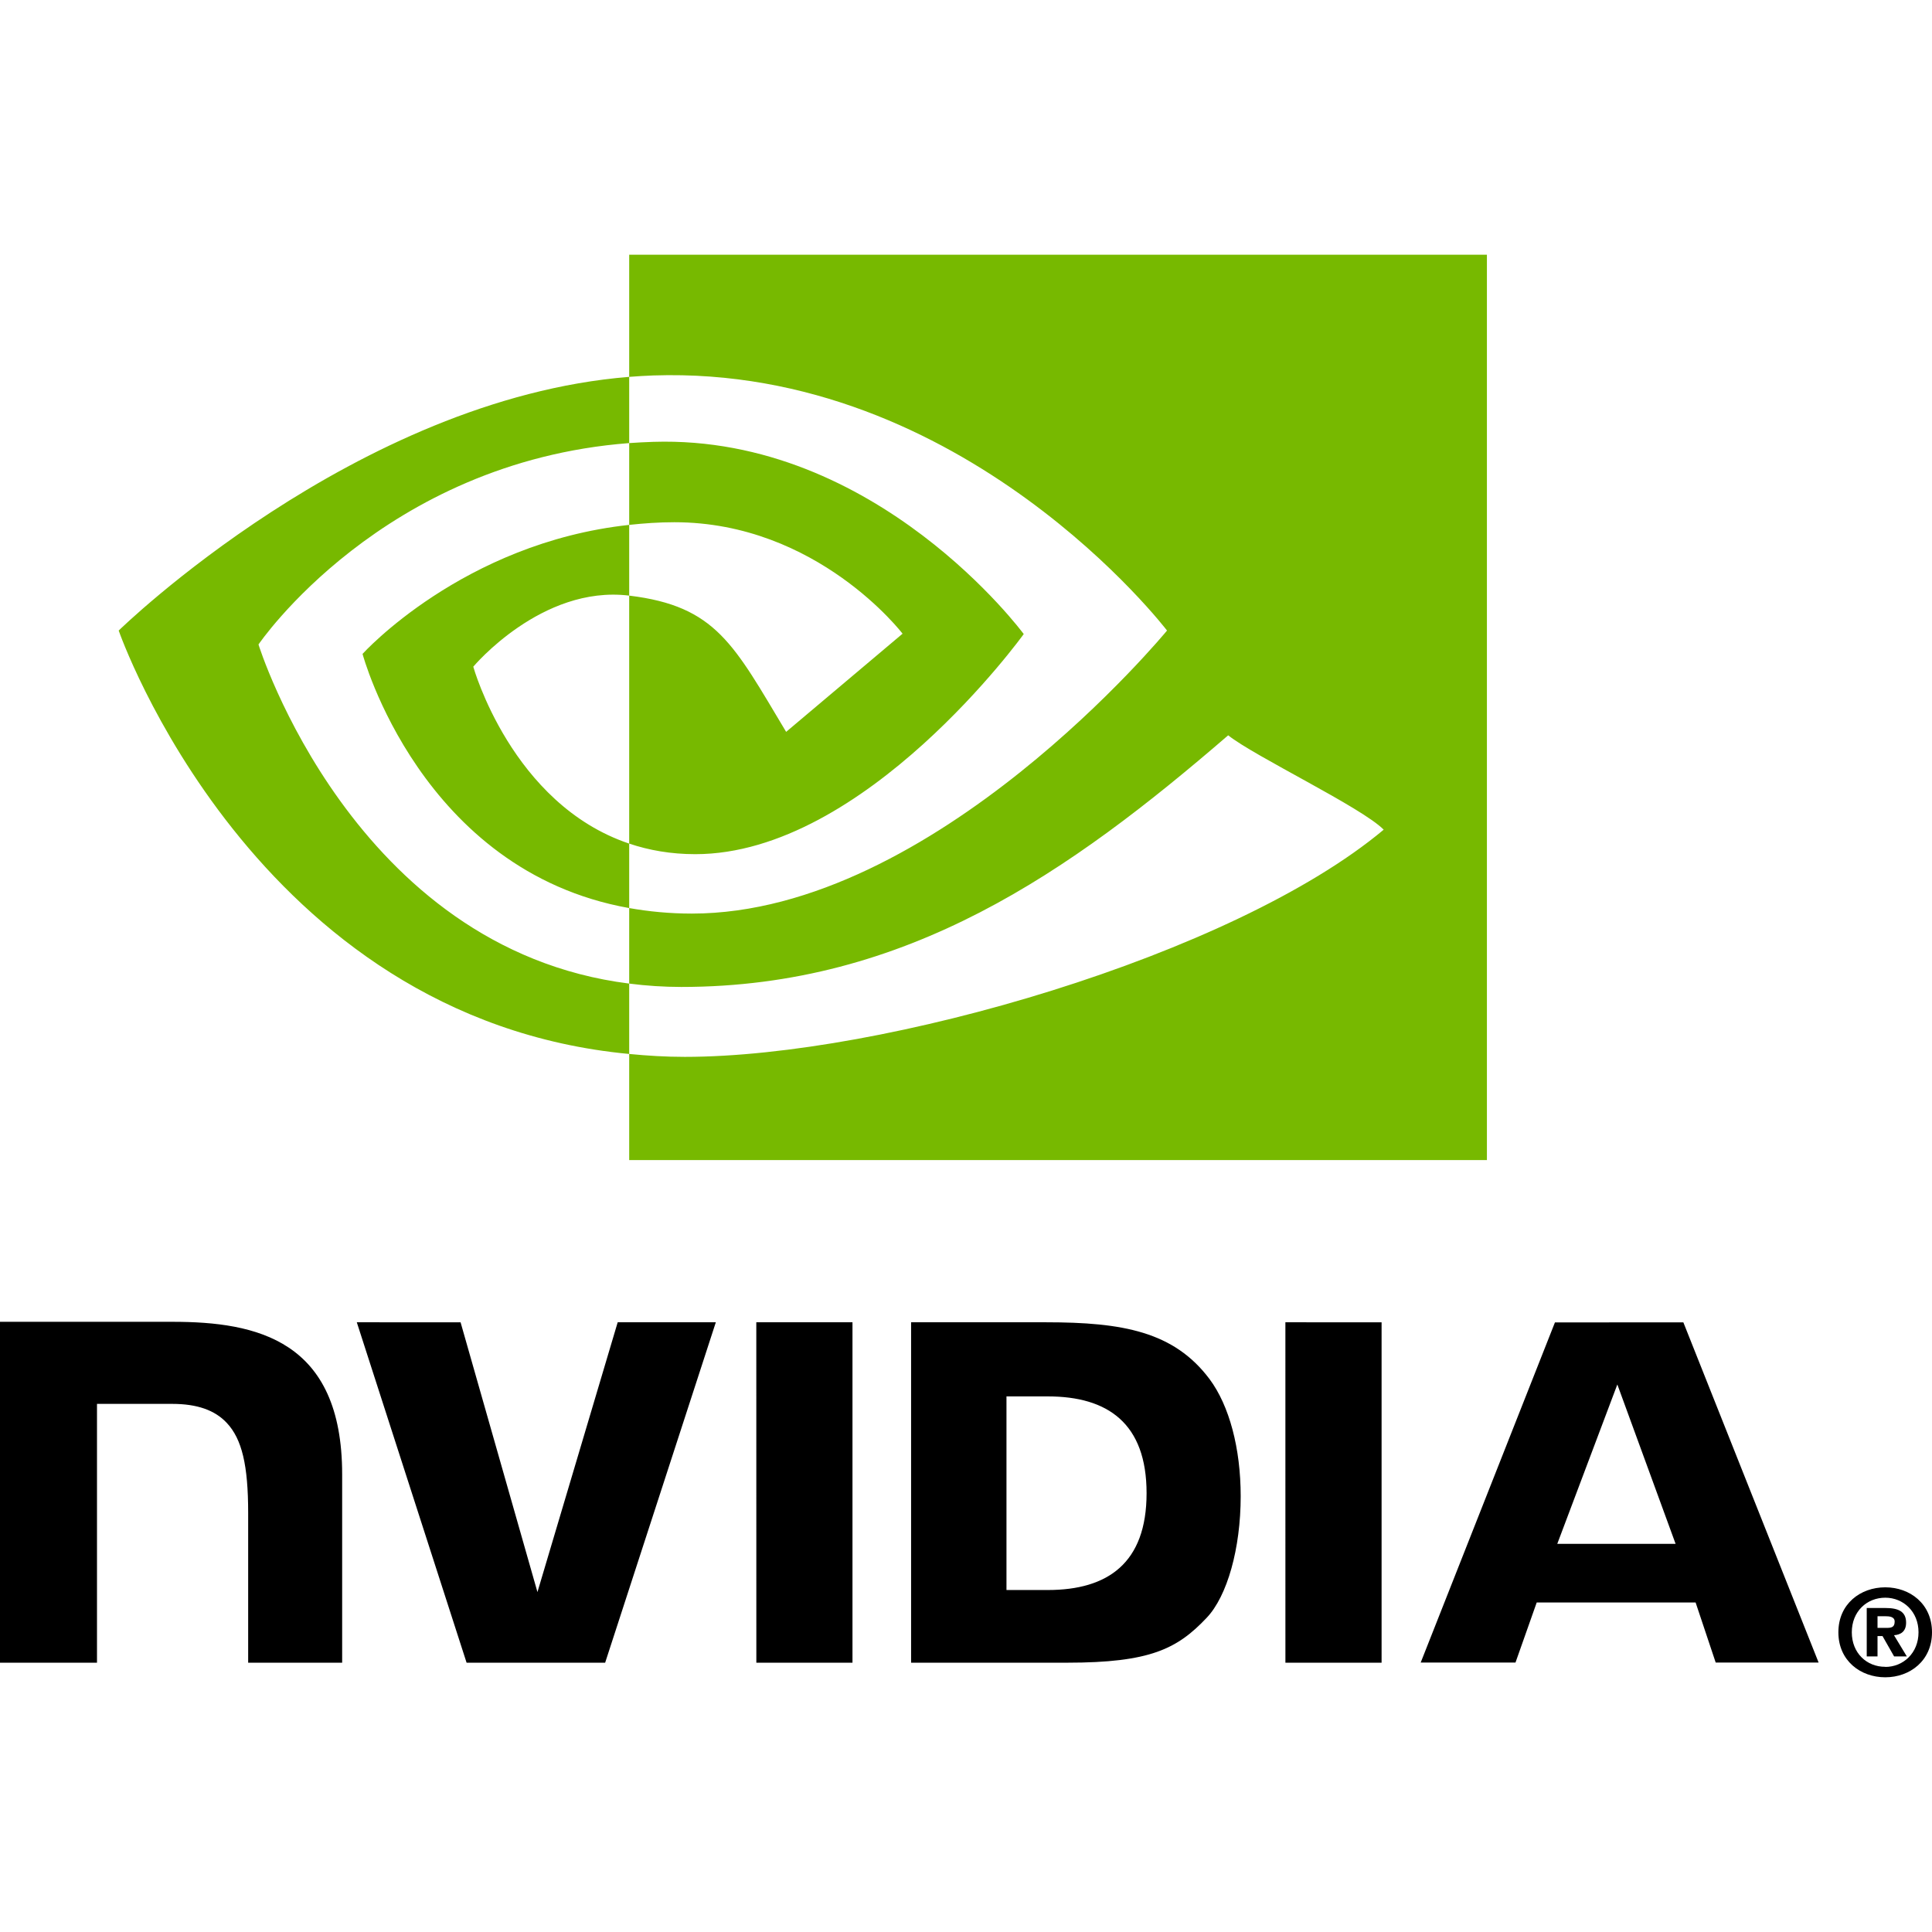
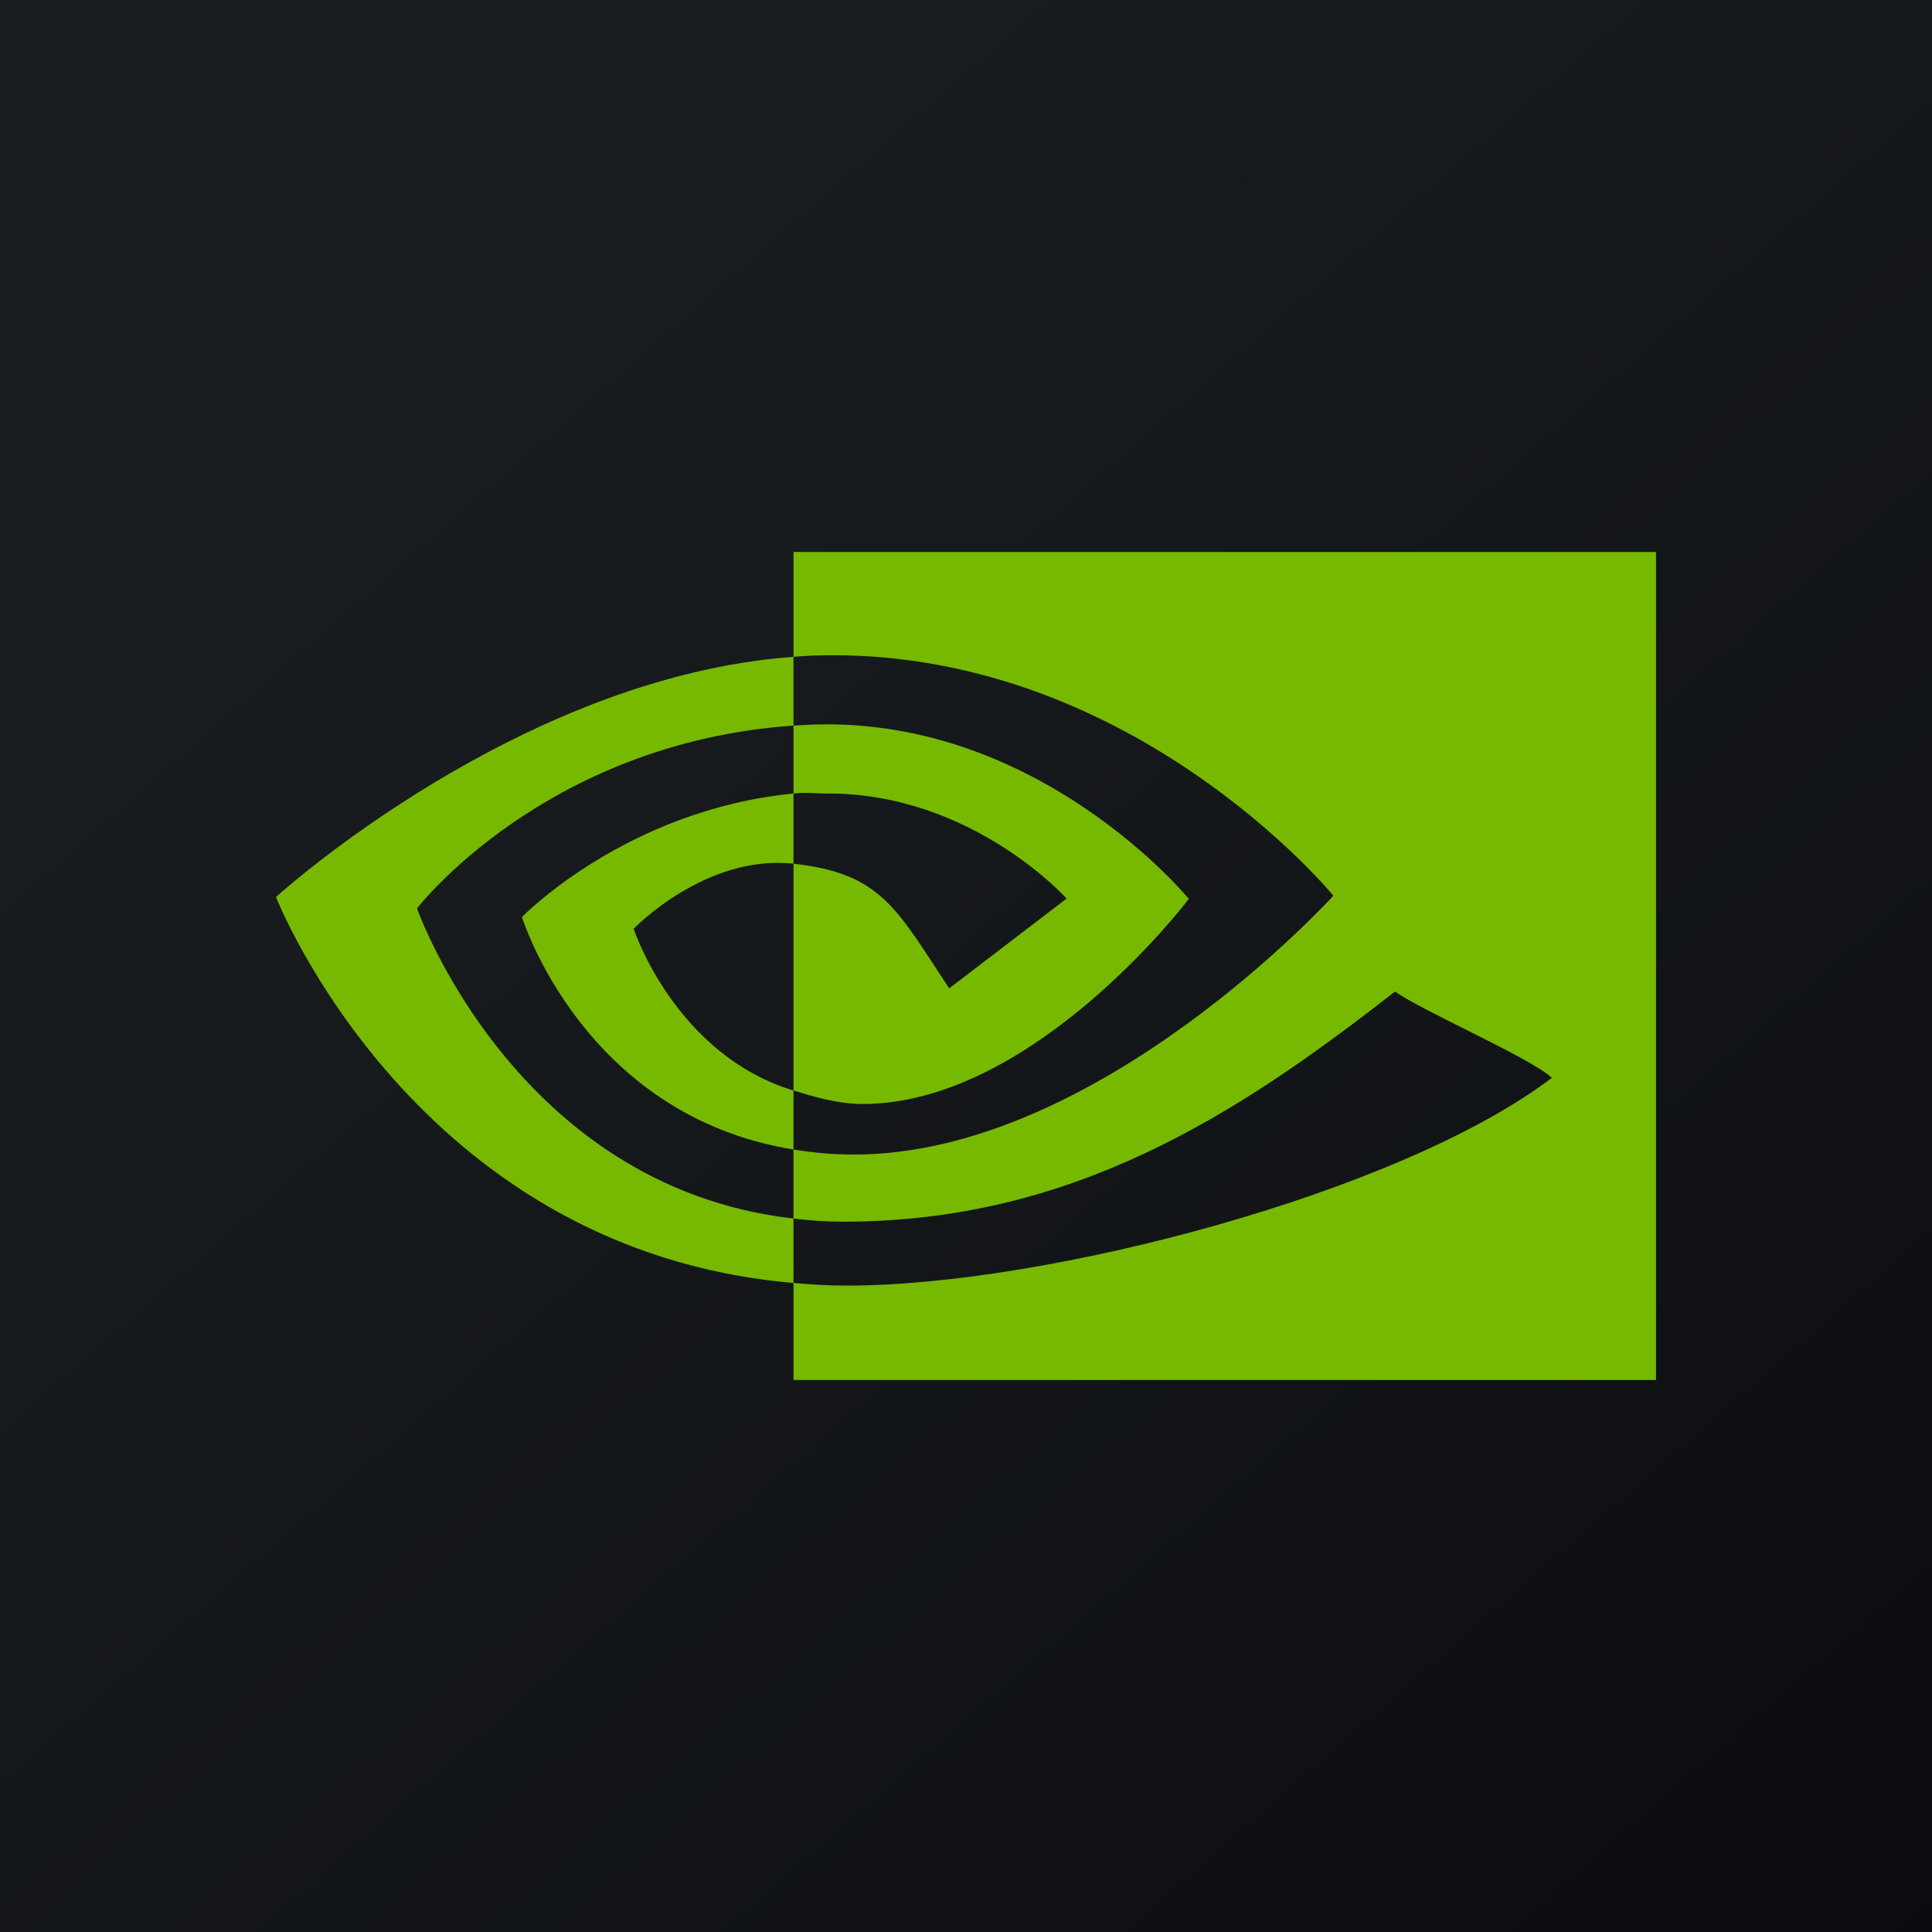
- <svg xmlns="http://www.w3.org/2000/svg" width="800px" height="800px" viewBox="35.188 -14.828 351.46 351.46">
-   <path d="M384.195 282.109c0 3.771-2.769 6.302-6.047 6.302v-.023c-3.371.023-6.089-2.508-6.089-6.278 0-3.769 2.718-6.293 6.089-6.293 3.279-.001 6.047 2.523 6.047 6.292zm2.453 0c0-5.176-4.02-8.18-8.5-8.18-4.511 0-8.531 3.004-8.531 8.18 0 5.172 4.021 8.188 8.531 8.188 4.48 0 8.5-3.016 8.5-8.188m-9.91.692h.91l2.109 3.703h2.315l-2.336-3.859c1.207-.086 2.2-.66 2.2-2.285 0-2.02-1.393-2.668-3.75-2.668h-3.411v8.812h1.961l.002-3.703m0-1.492v-2.121h1.364c.742 0 1.753.06 1.753.965 0 .984-.523 1.156-1.398 1.156h-1.719M329.406 237.027l10.598 28.992H318.48l10.926-28.992zm-11.35-11.289l-24.423 61.88h17.245l3.863-10.935h28.903l3.656 10.935h18.722l-24.605-61.888-23.361.008zm-49.033 61.903h17.497v-61.922l-17.5-.004.003 61.926zm-121.467-61.926l-14.598 49.078-13.984-49.074-18.879-.004 19.972 61.926h25.207l20.133-61.926h-17.851zm70.725 13.484h7.521c10.909 0 17.966 4.898 17.966 17.609 0 12.713-7.057 17.612-17.966 17.612h-7.521v-35.221zm-17.35-13.484v61.926h28.365c15.113 0 20.049-2.512 25.385-8.147 3.769-3.957 6.207-12.642 6.207-22.134 0-8.707-2.063-16.469-5.66-21.305-6.48-8.648-15.816-10.34-29.75-10.34h-24.547zm-165.743-.086v62.012h17.645v-47.086l13.672.004c4.527 0 7.754 1.129 9.934 3.457 2.765 2.945 3.894 7.699 3.894 16.396v27.229h17.098v-34.262c0-24.453-15.586-27.75-30.836-27.75H35.188zm137.583.086l.007 61.926h17.489v-61.926h-17.496z" />
-   <path d="M82.211 102.414s22.504-33.203 67.437-36.638V53.73c-49.769 3.997-92.867 46.149-92.867 46.149s24.41 70.564 92.867 77.026v-12.804c-50.237-6.32-67.437-61.687-67.437-61.687zm67.437 36.223v11.727c-37.968-6.77-48.507-46.237-48.507-46.237s18.23-20.195 48.507-23.47v12.867c-.023 0-.039-.007-.058-.007-15.891-1.907-28.305 12.938-28.305 12.938s6.958 24.99 28.363 32.182m0-107.125V53.73c1.461-.112 2.922-.207 4.391-.257 56.582-1.907 93.449 46.406 93.449 46.406s-42.343 51.488-86.457 51.488c-4.043 0-7.828-.375-11.383-1.005v13.739a75.04 75.04 0 0 0 9.481.612c41.051 0 70.738-20.965 99.484-45.778 4.766 3.817 24.278 13.103 28.289 17.167-27.332 22.884-91.031 41.33-127.144 41.33-3.481 0-6.824-.211-10.11-.528v19.306H305.68V31.512H149.648zm0 49.144V65.777c1.446-.101 2.903-.179 4.391-.226 40.688-1.278 67.382 34.965 67.382 34.965s-28.832 40.042-59.746 40.042c-4.449 0-8.438-.715-12.028-1.922V93.523c15.84 1.914 19.028 8.911 28.551 24.786l21.181-17.859s-15.461-20.277-41.524-20.277c-2.834-.001-5.545.198-8.207.483" fill="#77b900" />
+ <svg xmlns="http://www.w3.org/2000/svg" width="56" height="56">
+   <path fill="url(#paint0_linear)" d="M0 0h56v56H0z" />
+   <path d="M12.087 26.332s3.692-4.799 10.913-5.3v-1.994C15.002 19.62 8 26 8 26s3.998 10.245 15 11.187V35.32c-8.073-.921-10.913-8.99-10.913-8.99zM23 31.61v1.709c-6.102-.986-7.871-6.738-7.871-6.738S18.134 23.477 23 23v2.035c.003 0-.004 0 0 0-2.554-.278-4.634 1.886-4.634 1.886S19.56 30.562 23 31.61zM23 16v3.038c.235-.017.394-.03.63-.038 9.093-.278 15.018 6.962 15.018 6.962s-6.805 7.503-13.894 7.503c-.65 0-1.183-.054-1.754-.146v2.002c.489.056.92.09 1.448.09 6.597 0 11.368-3.056 15.988-6.672.766.557 3.902 1.91 4.546 2.502-4.392 3.335-14.63 6.023-20.433 6.023-.56 0-1.02-.031-1.549-.077V40h25V16H23zm0 7v-1.967c.232-.015.391-.026.63-.033 6.539-.186 10.829 5.055 10.829 5.055S29.969 32 25 32c-.715 0-1.423-.214-2-.39v-6.575c2.546.28 2.982 1.3 4.513 3.613l3.403-2.602S28.19 23 24 23c-.455 0-.572-.041-1 0z" fill="#76B900" />
+   <defs>
+     <linearGradient id="paint0_linear" x1="10.418" y1="9.712" x2="68.147" y2="76.017" gradientUnits="userSpaceOnUse">
+       <stop stop-color="#1A1E21" />
+       <stop offset="1" stop-color="#06060A" />
+     </linearGradient>
+   </defs>
</svg>
